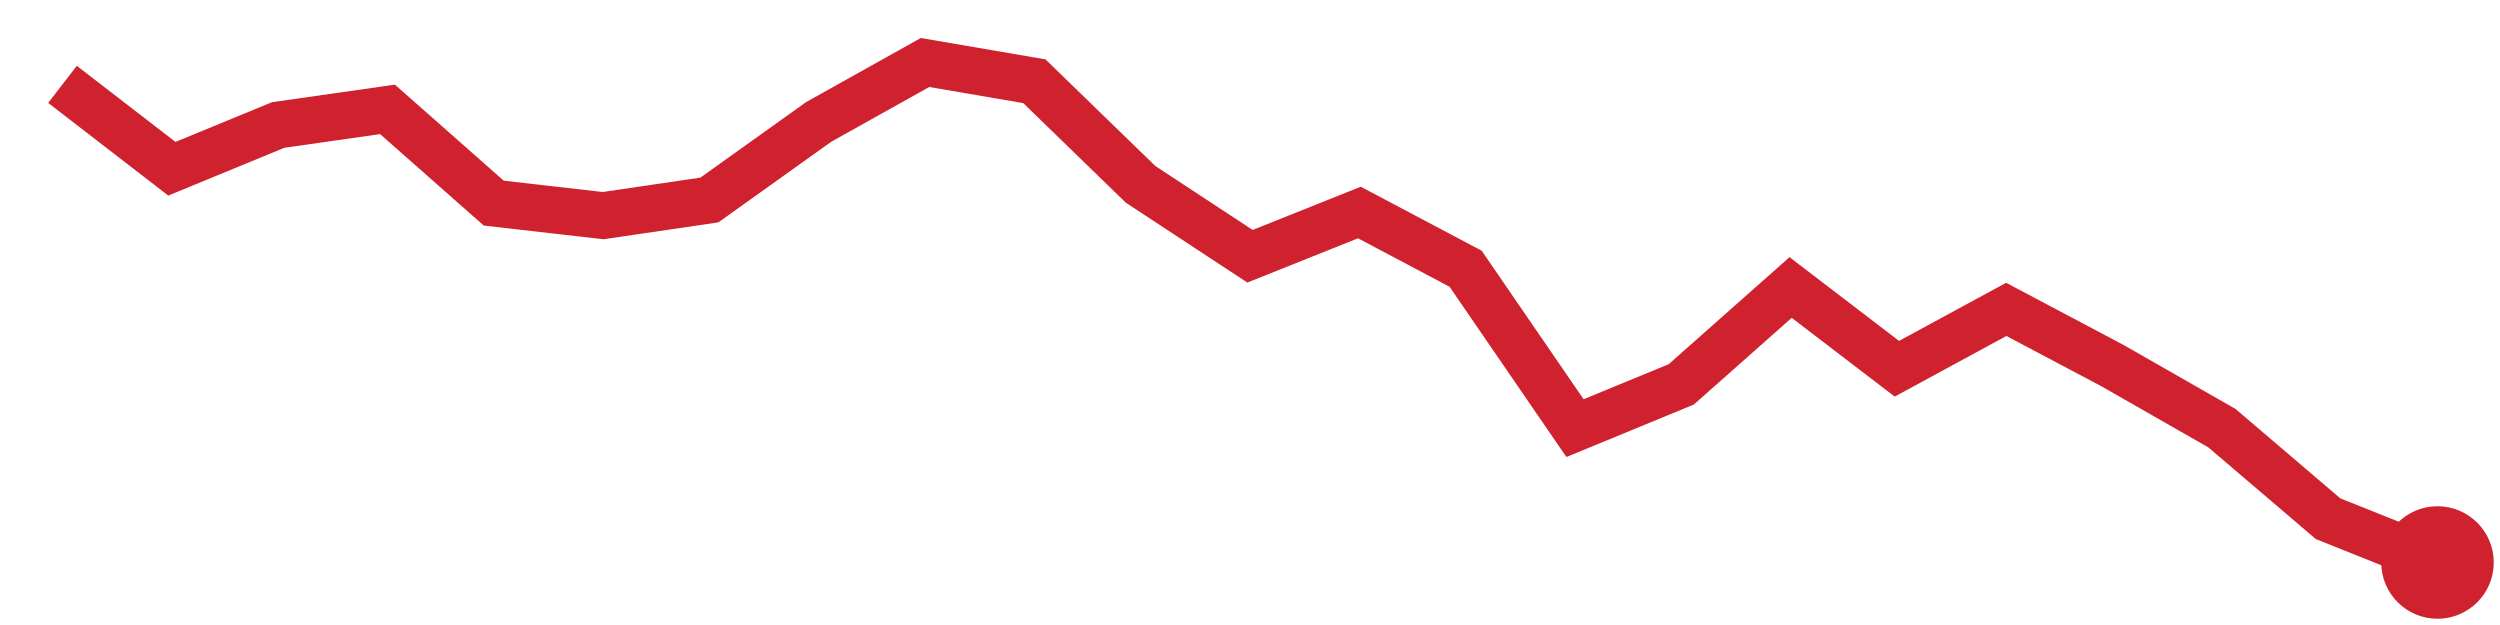
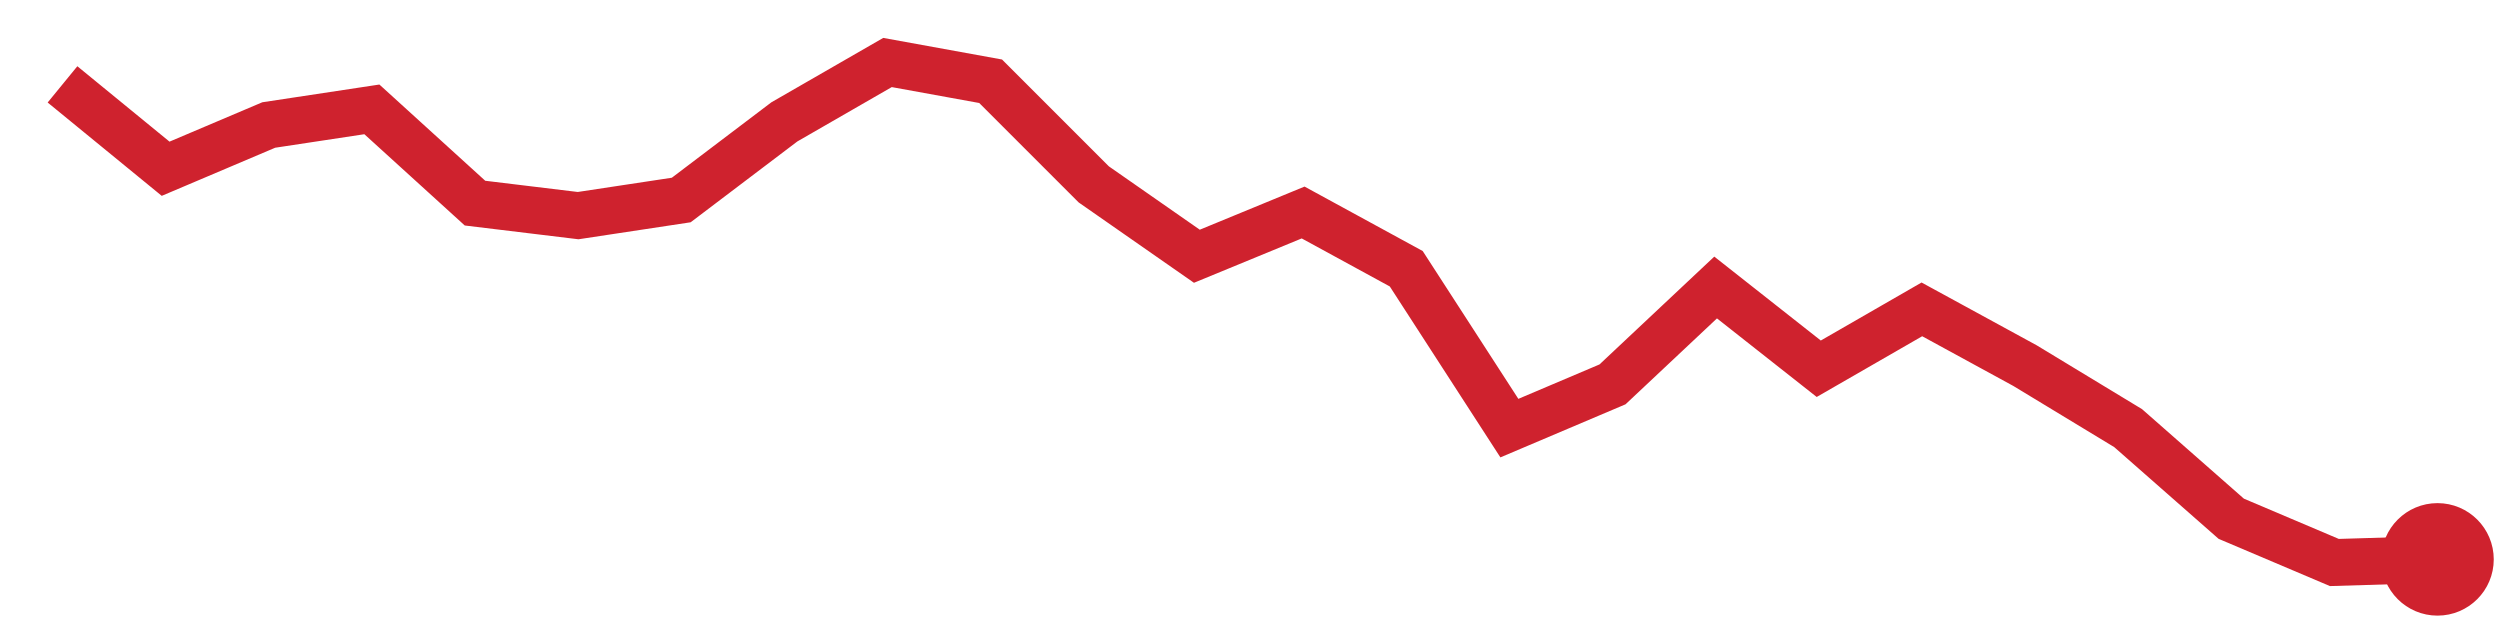
<svg xmlns="http://www.w3.org/2000/svg" viewBox="0 0 80 20" width="80" height="20" role="img" aria-label="trend">
-   <polyline points="2.0,2.7 5.5,5.4 8.9,4.0 12.4,3.5 15.8,6.5 19.3,6.9 22.7,6.4 26.2,3.9 29.6,2.0 33.1,2.6 36.5,5.9 40.0,8.2 43.5,6.8 46.9,8.6 50.4,13.7 53.8,12.3 57.3,9.2 60.7,11.8 64.2,9.9 67.6,11.7 71.1,13.7 74.5,16.6 78.0,18.0" fill="none" stroke="#cf222e" stroke-width="1.5" />
-   <circle cx="78.0" cy="18.0" r="1.8" fill="#cf222e" />
+   <polyline points="2.0,2.7 5.3,5.4 8.6,4.0 11.9,3.5 15.2,6.5 18.5,6.9 21.8,6.4 25.1,3.9 28.4,2.0 31.7,2.6 35.0,5.9 38.3,8.2 41.7,6.8 45.0,8.6 48.3,13.7 51.6,12.3 54.9,9.2 58.2,11.8 61.5,9.9 64.8,11.7 68.1,13.7 71.4,16.6 74.7,18.0 78.0,17.9" fill="none" stroke="#cf222e" stroke-width="1.5" />
+   <circle cx="78.0" cy="17.9" r="1.8" fill="#cf222e" />
</svg>
